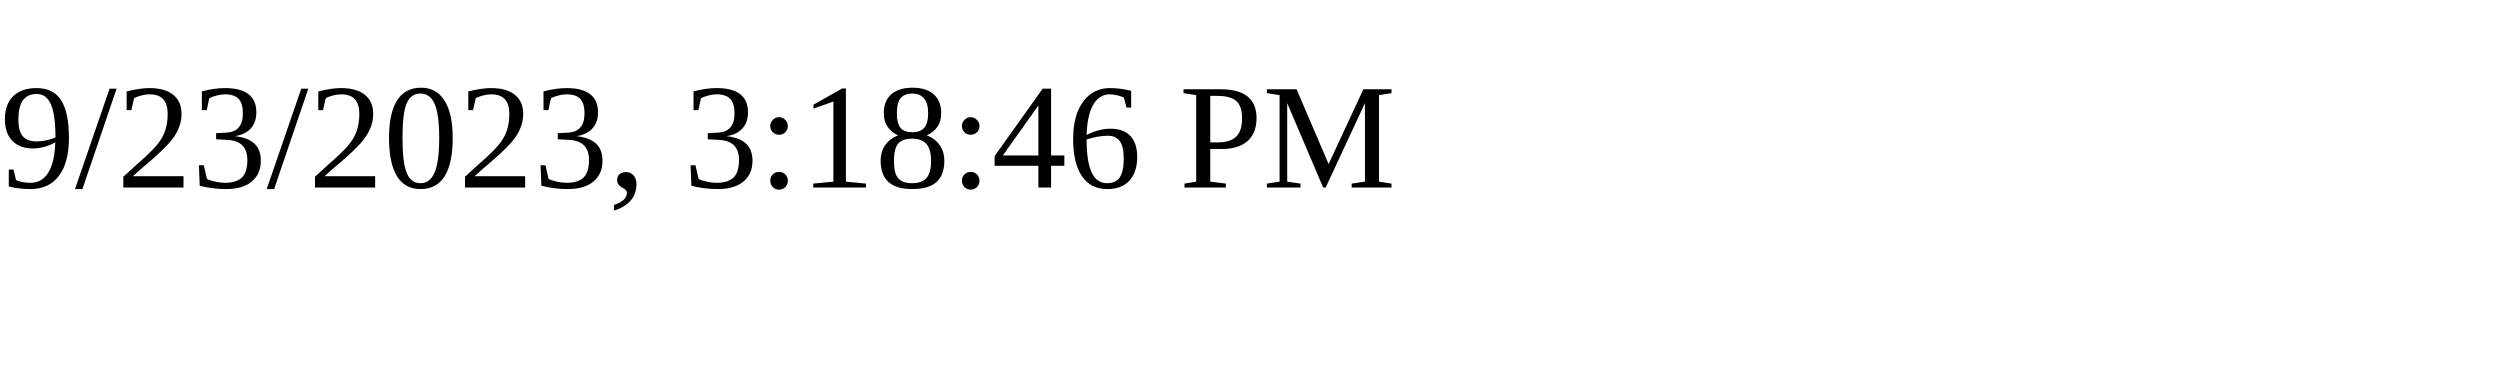
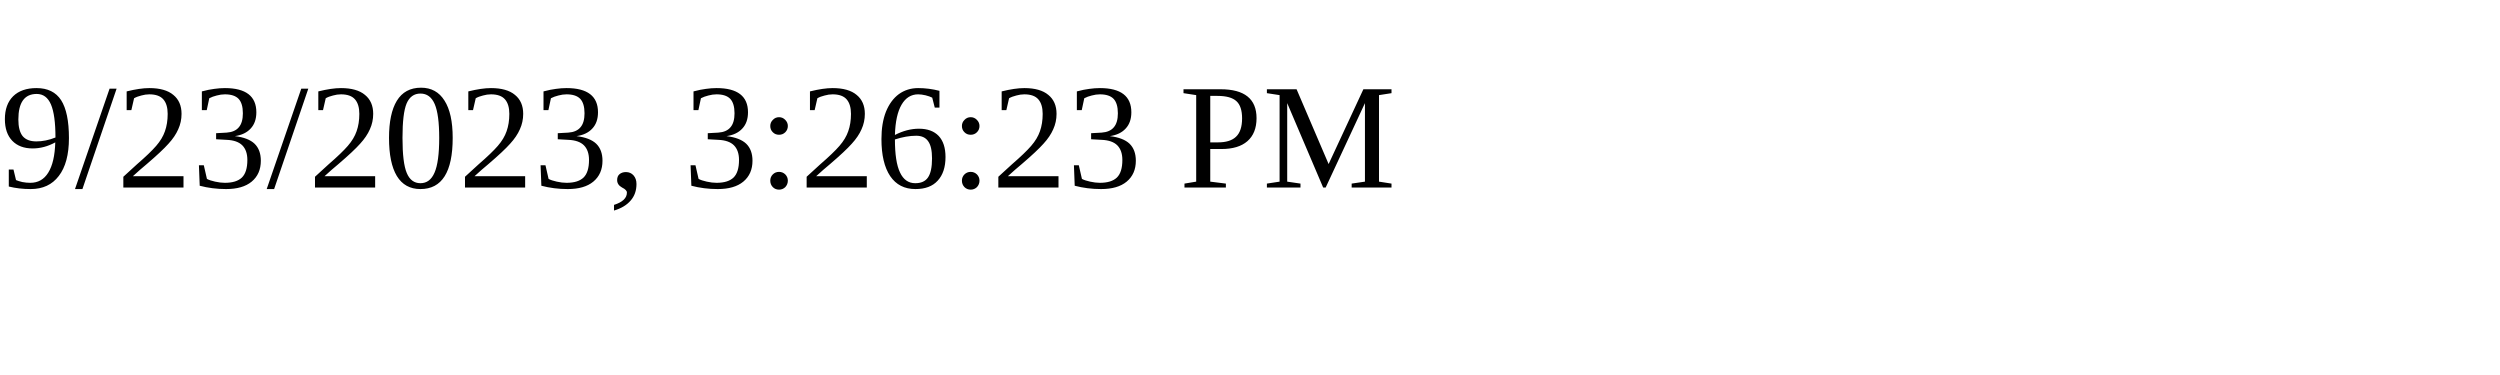
<svg xmlns="http://www.w3.org/2000/svg" height="30" width="200">
-   <text x="0" y="15">9/23/2023, 3:18:46 PM</text>
+   <text x="0" y="15">9/23/2023, 3:26:23 PM</text>
</svg>
